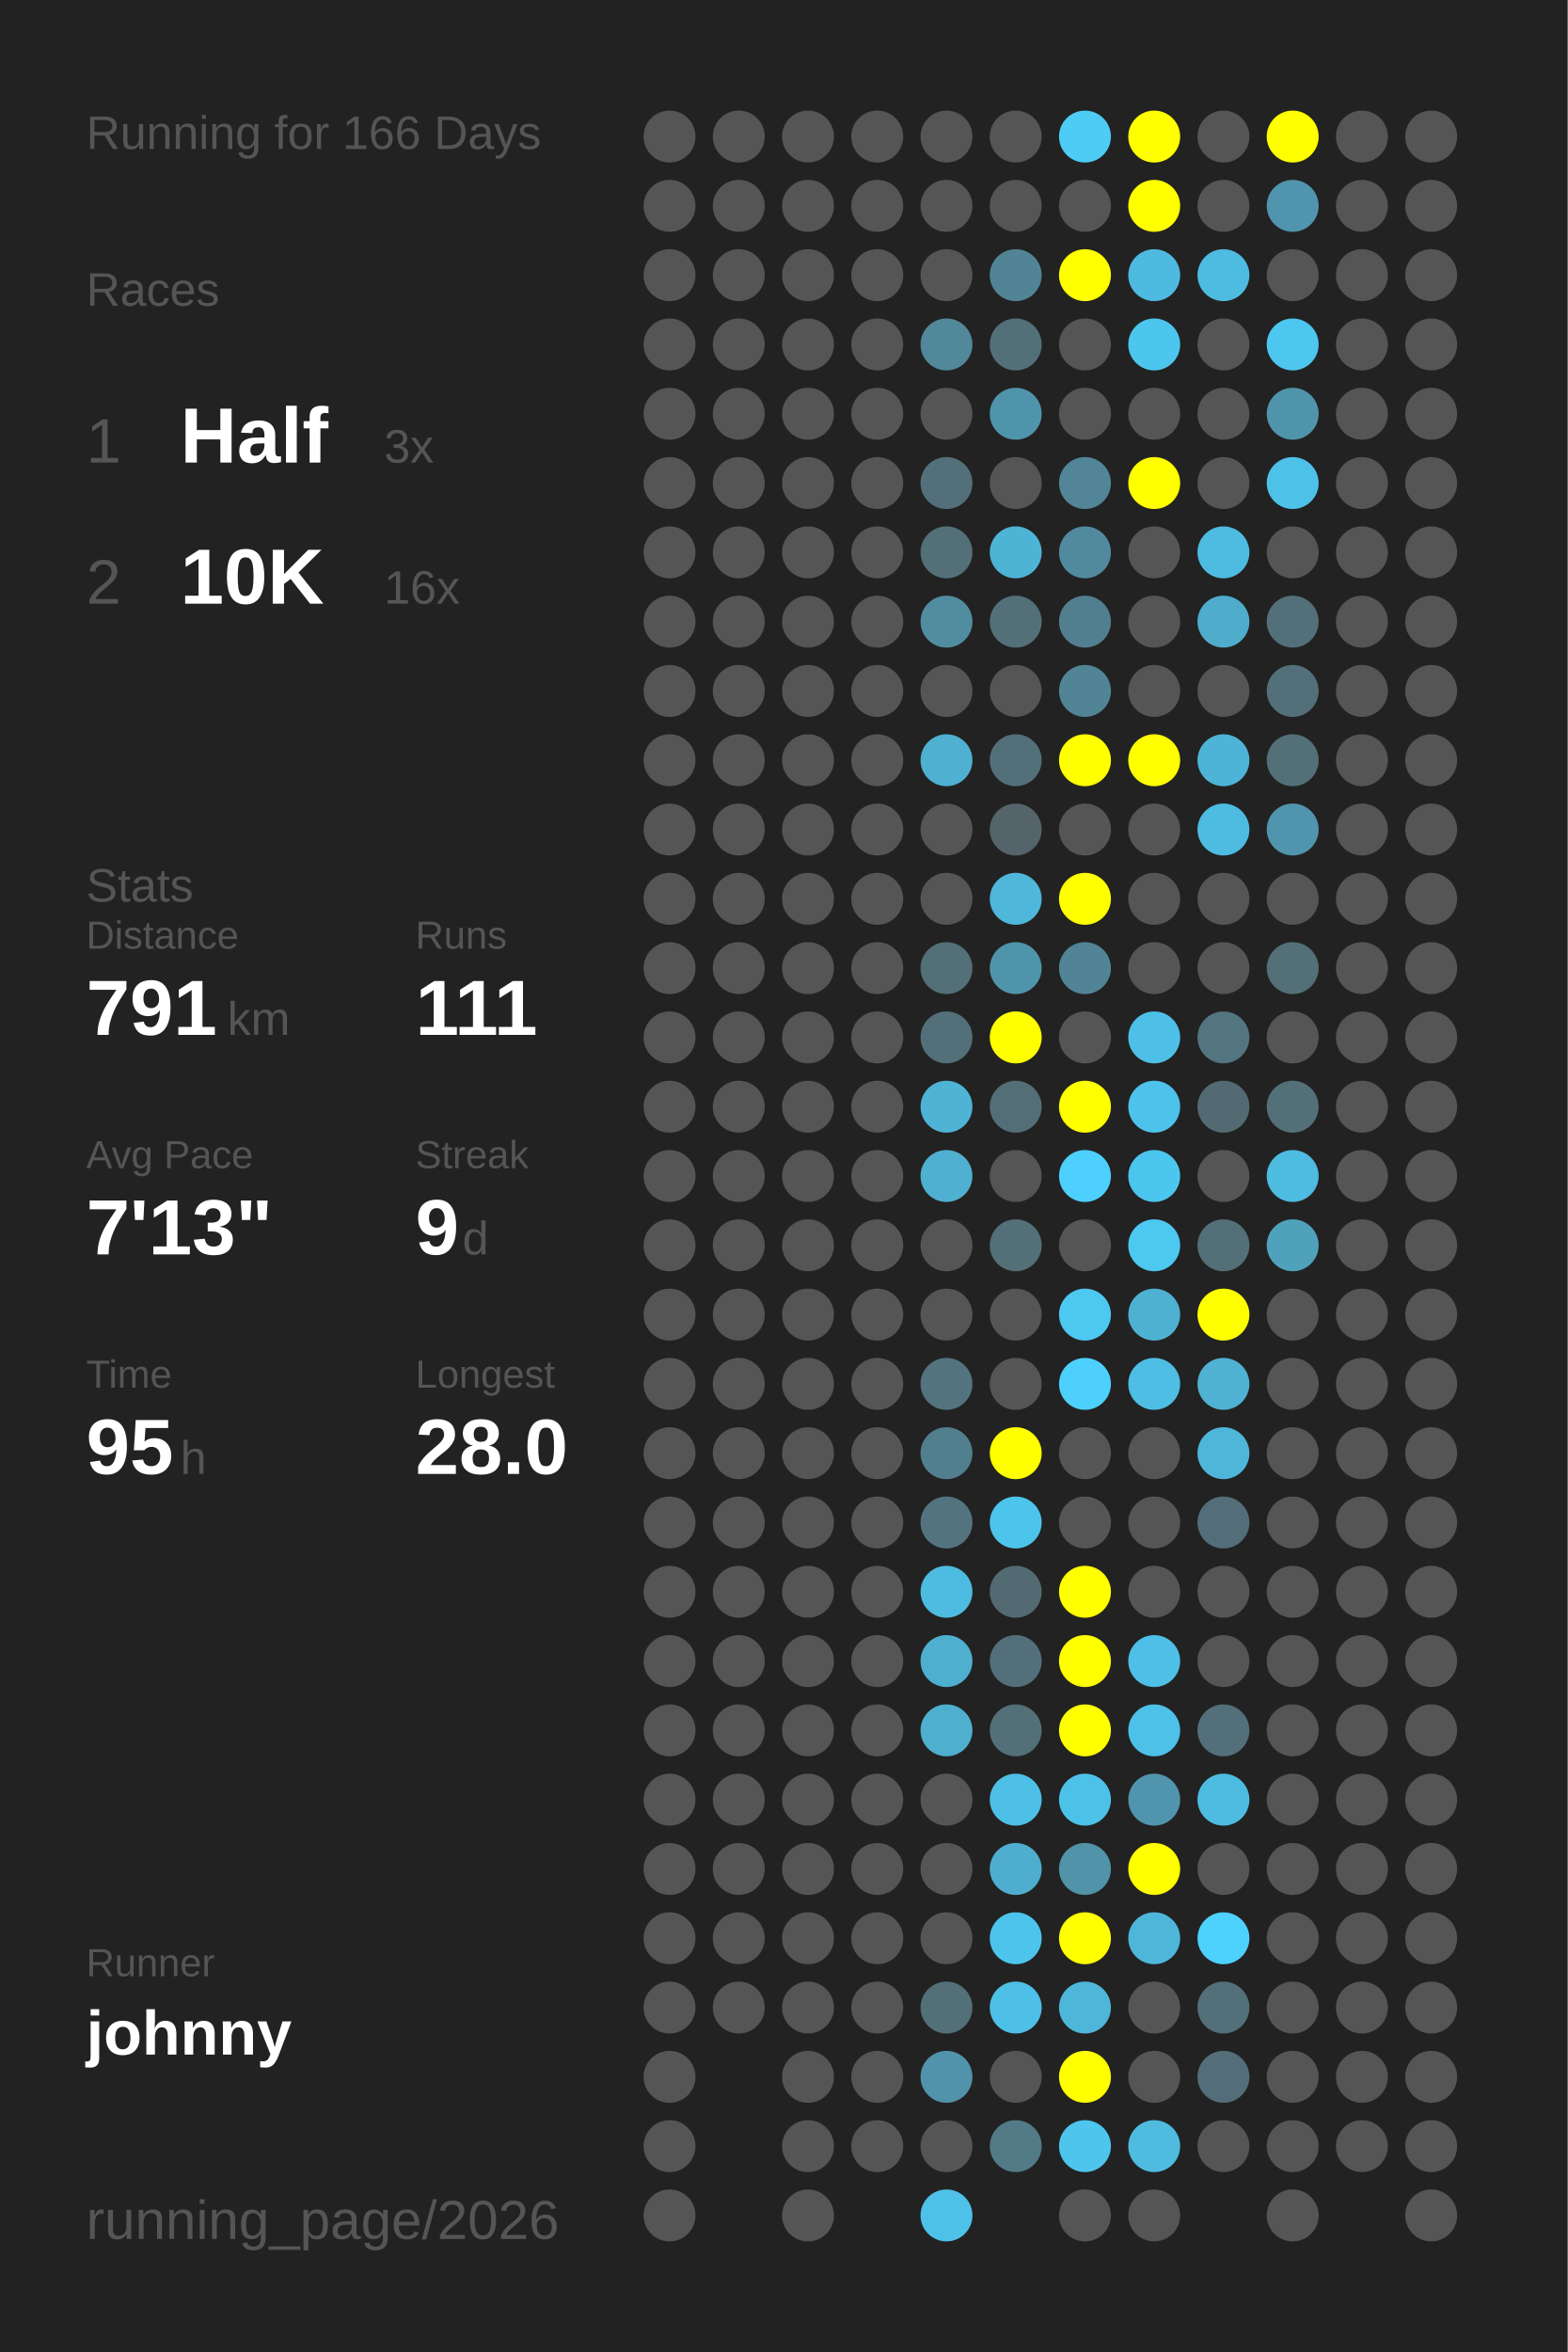
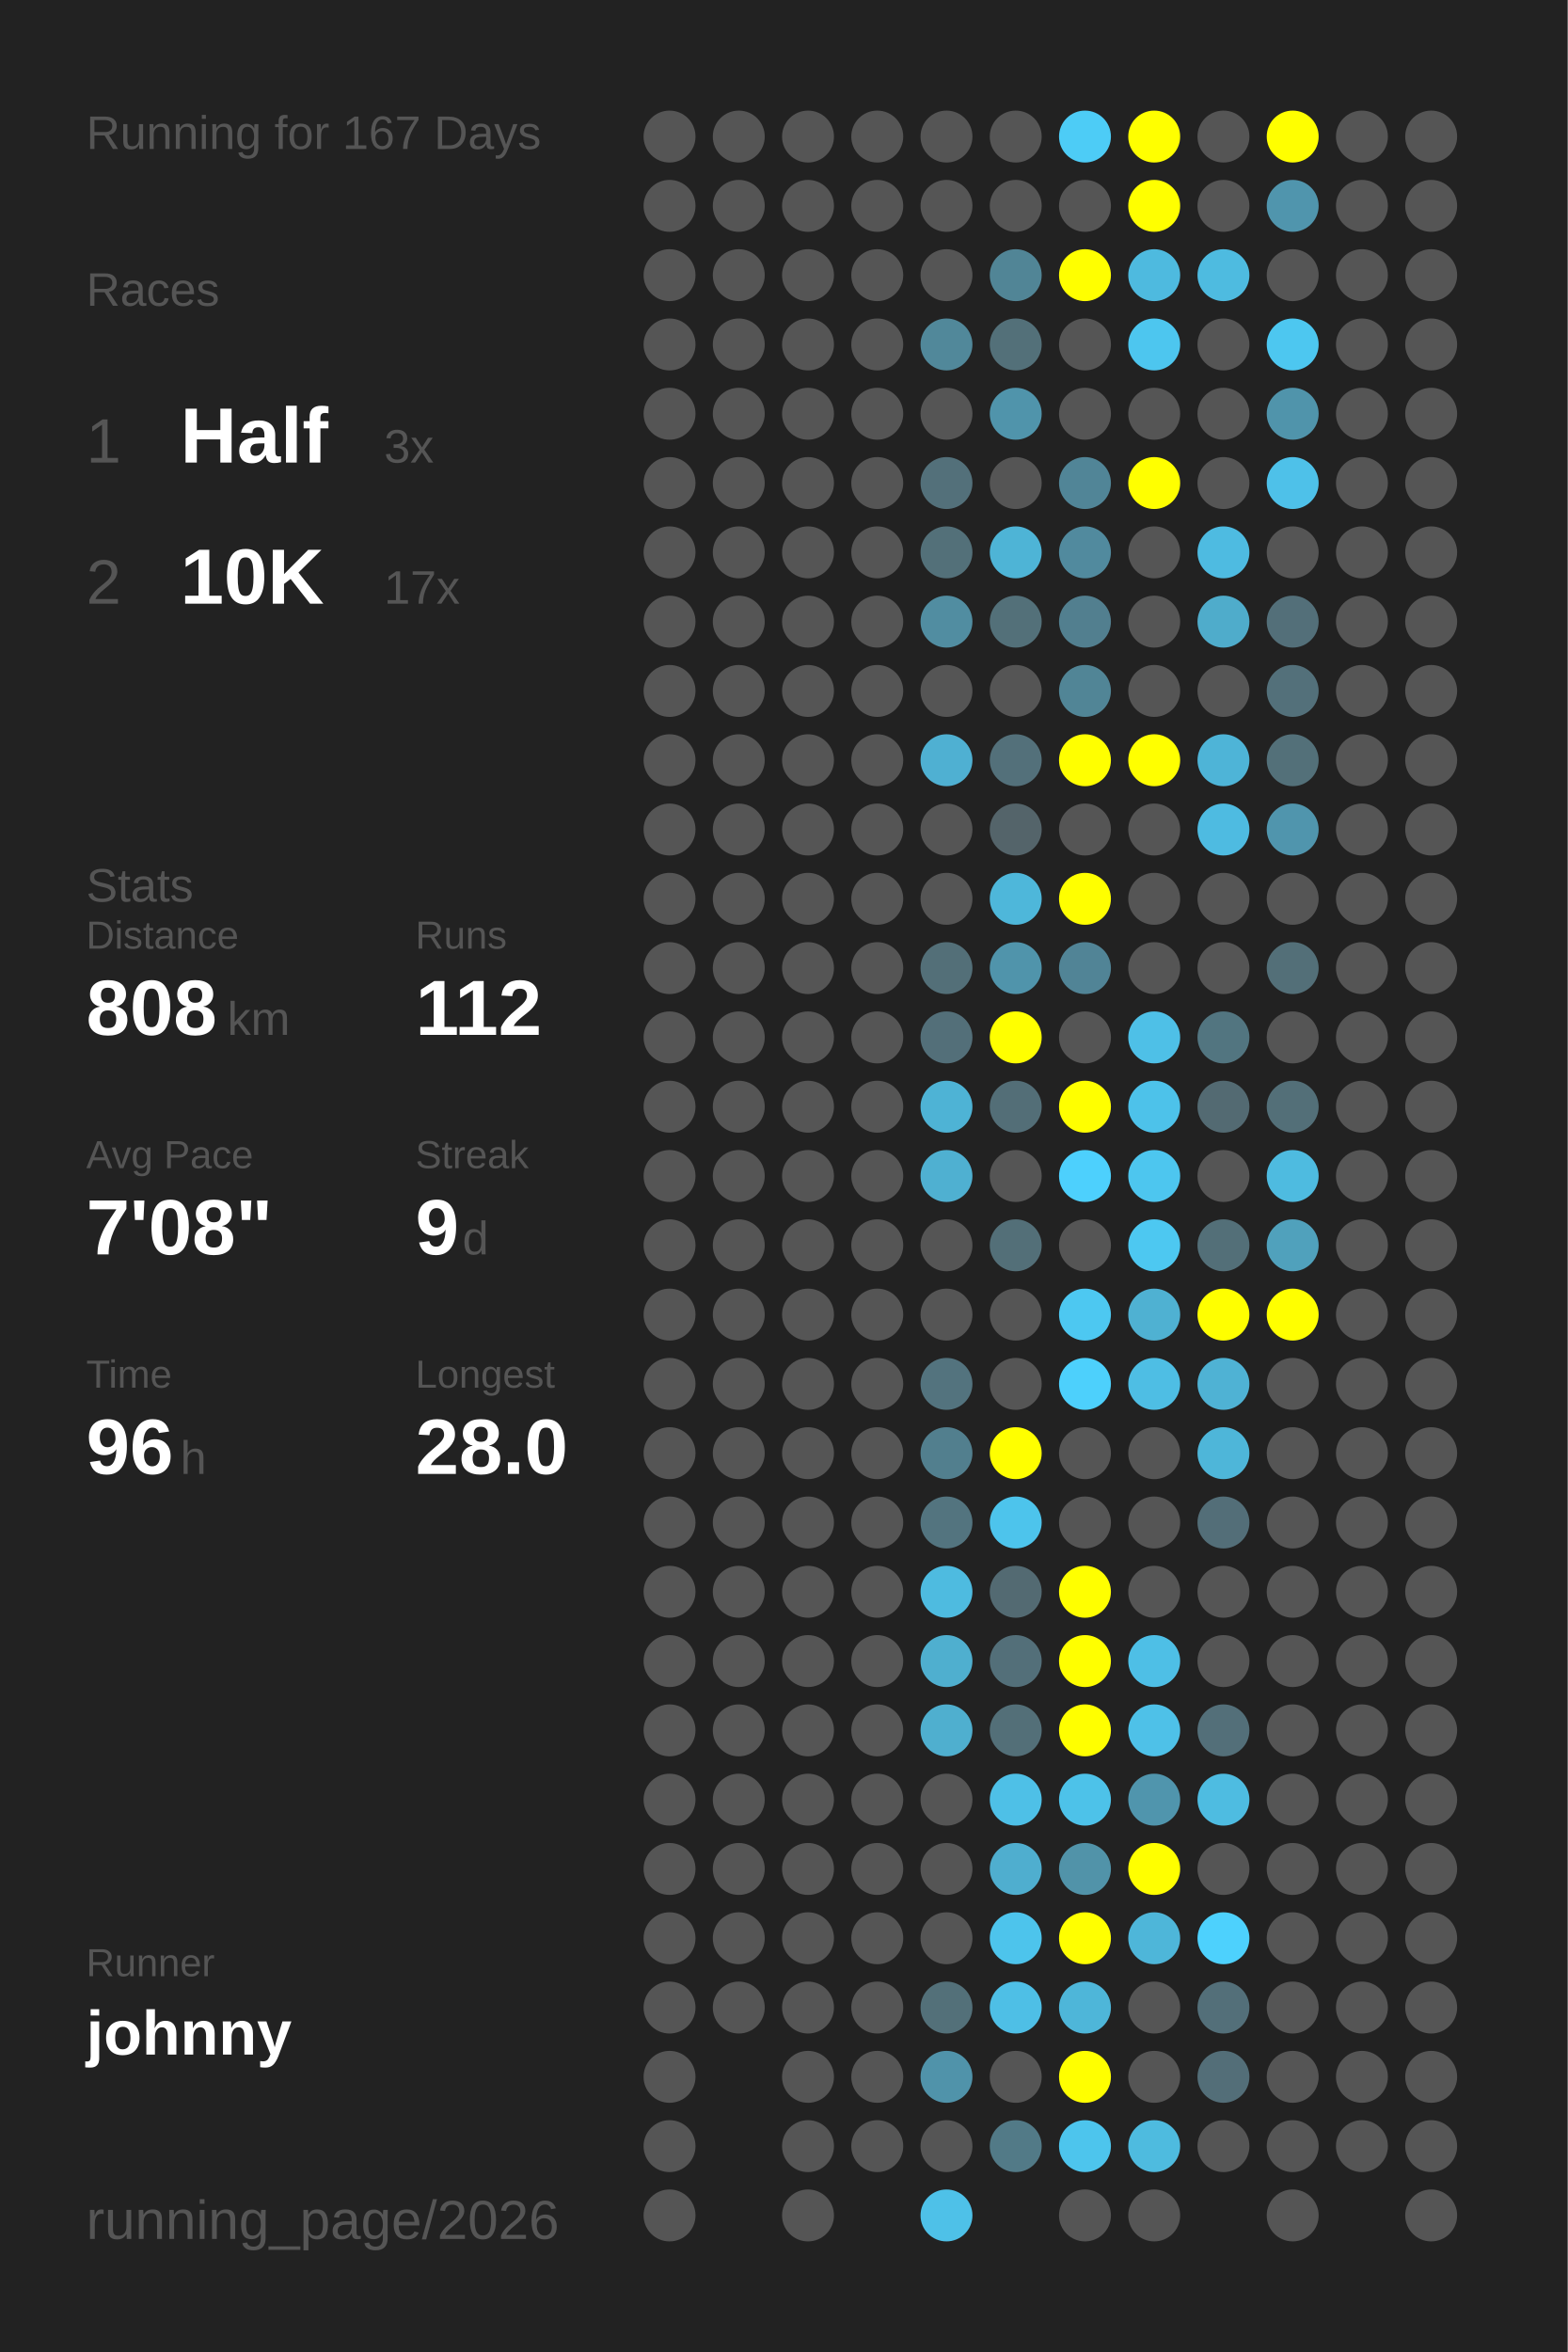
<svg xmlns="http://www.w3.org/2000/svg" baseProfile="full" height="300mm" version="1.1" viewBox="0,0,200,300" width="200mm">
  <defs />
  <rect fill="#222222" height="300" width="200" x="0" y="0" />
-   <text fill="#555555" style="font-size:6px; font-family:Arial;" x="11" y="19">Running for 166 Days</text>
+   <text fill="#555555" style="font-size:6px; font-family:Arial;" x="11" y="19">Running for 167 Days</text>
  <text fill="#555555" style="font-size:6px; font-family:Arial;" x="11" y="39">Races</text>
  <text fill="#555555" style="font-size:8px; font-family:Arial;" x="11" y="59">1</text>
  <text fill="#FFFFFF" style="font-size:10px; font-family:Arial; font-weight:bold;" x="23" y="59">Half</text>
  <text fill="#555555" style="font-size:6px; font-family:Arial;" x="49" y="59">3x</text>
  <text fill="#555555" style="font-size:8px; font-family:Arial;" x="11" y="77">2</text>
  <text fill="#FFFFFF" style="font-size:10px; font-family:Arial; font-weight:bold;" x="23" y="77">10K</text>
-   <text fill="#555555" style="font-size:6px; font-family:Arial;" x="49" y="77">16x</text>
+   <text fill="#555555" style="font-size:6px; font-family:Arial;" x="49" y="77">17x</text>
  <text fill="#555555" style="font-size:6px; font-family:Arial;" x="11" y="115">Stats</text>
  <text fill="#555555" style="font-size:5px; font-family:Arial;" x="11" y="121">Distance</text>
-   <text fill="#FFFFFF" style="font-size:10px; font-family:Arial; font-weight:bold;" x="11" y="132">791</text>
+   <text fill="#FFFFFF" style="font-size:10px; font-family:Arial; font-weight:bold;" x="11" y="132">808</text>
  <text fill="#555555" style="font-size:6px; font-family:Arial;" x="29" y="132">km</text>
  <text fill="#555555" style="font-size:5px; font-family:Arial;" x="53" y="121">Runs</text>
-   <text fill="#FFFFFF" style="font-size:10px; font-family:Arial; font-weight:bold;" x="53" y="132">111</text>
+   <text fill="#FFFFFF" style="font-size:10px; font-family:Arial; font-weight:bold;" x="53" y="132">112</text>
  <text fill="#555555" style="font-size:5px; font-family:Arial;" x="11" y="149">Avg Pace</text>
-   <text fill="#FFFFFF" style="font-size:10px; font-family:Arial; font-weight:bold;" x="11" y="160">7'13"</text>
+   <text fill="#FFFFFF" style="font-size:10px; font-family:Arial; font-weight:bold;" x="11" y="160">7'08"</text>
  <text fill="#555555" style="font-size:5px; font-family:Arial;" x="53" y="149">Streak</text>
  <text fill="#FFFFFF" style="font-size:10px; font-family:Arial; font-weight:bold;" x="53" y="160">9</text>
  <text fill="#555555" style="font-size:6px; font-family:Arial;" x="59" y="160">d</text>
  <text fill="#555555" style="font-size:5px; font-family:Arial;" x="11" y="177">Time</text>
-   <text fill="#FFFFFF" style="font-size:10px; font-family:Arial; font-weight:bold;" x="11" y="188">95</text>
+   <text fill="#FFFFFF" style="font-size:10px; font-family:Arial; font-weight:bold;" x="11" y="188">96</text>
  <text fill="#555555" style="font-size:6px; font-family:Arial;" x="23" y="188">h</text>
  <text fill="#555555" style="font-size:5px; font-family:Arial;" x="53" y="177">Longest</text>
  <text fill="#FFFFFF" style="font-size:10px; font-family:Arial; font-weight:bold;" x="53" y="188">28.0</text>
  <text fill="#555555" style="font-size:5px; font-family:Arial;" x="11" y="252.065">Runner</text>
  <text fill="#FFFFFF" style="font-size:8px; font-family:Arial; font-weight:bold;" x="11" y="262.065">johnny</text>
  <text fill="#555555" style="font-size:7px; font-family:Arial;" x="11" y="285.581">running_page/2026</text>
  <circle cx="85.417" cy="17.419" fill="#555555" r="3.312" />
  <circle cx="85.417" cy="26.258" fill="#555555" r="3.312" />
  <circle cx="85.417" cy="35.097" fill="#555555" r="3.312" />
  <circle cx="85.417" cy="43.935" fill="#555555" r="3.312" />
  <circle cx="85.417" cy="52.774" fill="#555555" r="3.312" />
  <circle cx="85.417" cy="61.613" fill="#555555" r="3.312" />
  <circle cx="85.417" cy="70.452" fill="#555555" r="3.312" />
  <circle cx="85.417" cy="79.29" fill="#555555" r="3.312" />
  <circle cx="85.417" cy="88.129" fill="#555555" r="3.312" />
  <circle cx="85.417" cy="96.968" fill="#555555" r="3.312" />
  <circle cx="85.417" cy="105.806" fill="#555555" r="3.312" />
  <circle cx="85.417" cy="114.645" fill="#555555" r="3.312" />
  <circle cx="85.417" cy="123.484" fill="#555555" r="3.312" />
  <circle cx="85.417" cy="132.323" fill="#555555" r="3.312" />
  <circle cx="85.417" cy="141.161" fill="#555555" r="3.312" />
  <circle cx="85.417" cy="150" fill="#555555" r="3.312" />
  <circle cx="85.417" cy="158.839" fill="#555555" r="3.312" />
  <circle cx="85.417" cy="167.677" fill="#555555" r="3.312" />
  <circle cx="85.417" cy="176.516" fill="#555555" r="3.312" />
  <circle cx="85.417" cy="185.355" fill="#555555" r="3.312" />
  <circle cx="85.417" cy="194.194" fill="#555555" r="3.312" />
  <circle cx="85.417" cy="203.032" fill="#555555" r="3.312" />
  <circle cx="85.417" cy="211.871" fill="#555555" r="3.312" />
  <circle cx="85.417" cy="220.71" fill="#555555" r="3.312" />
  <circle cx="85.417" cy="229.548" fill="#555555" r="3.312" />
  <circle cx="85.417" cy="238.387" fill="#555555" r="3.312" />
  <circle cx="85.417" cy="247.226" fill="#555555" r="3.312" />
  <circle cx="85.417" cy="256.065" fill="#555555" r="3.312" />
  <circle cx="85.417" cy="264.903" fill="#555555" r="3.312" />
  <circle cx="85.417" cy="273.742" fill="#555555" r="3.312" />
  <circle cx="85.417" cy="282.581" fill="#555555" r="3.312" />
  <circle cx="94.25" cy="17.419" fill="#555555" r="3.312" />
  <circle cx="94.25" cy="26.258" fill="#555555" r="3.312" />
  <circle cx="94.25" cy="35.097" fill="#555555" r="3.312" />
  <circle cx="94.25" cy="43.935" fill="#555555" r="3.312" />
  <circle cx="94.25" cy="52.774" fill="#555555" r="3.312" />
  <circle cx="94.25" cy="61.613" fill="#555555" r="3.312" />
  <circle cx="94.25" cy="70.452" fill="#555555" r="3.312" />
  <circle cx="94.25" cy="79.29" fill="#555555" r="3.312" />
  <circle cx="94.25" cy="88.129" fill="#555555" r="3.312" />
  <circle cx="94.25" cy="96.968" fill="#555555" r="3.312" />
  <circle cx="94.25" cy="105.806" fill="#555555" r="3.312" />
  <circle cx="94.25" cy="114.645" fill="#555555" r="3.312" />
  <circle cx="94.25" cy="123.484" fill="#555555" r="3.312" />
  <circle cx="94.25" cy="132.323" fill="#555555" r="3.312" />
  <circle cx="94.25" cy="141.161" fill="#555555" r="3.312" />
  <circle cx="94.25" cy="150" fill="#555555" r="3.312" />
  <circle cx="94.25" cy="158.839" fill="#555555" r="3.312" />
  <circle cx="94.25" cy="167.677" fill="#555555" r="3.312" />
  <circle cx="94.25" cy="176.516" fill="#555555" r="3.312" />
  <circle cx="94.25" cy="185.355" fill="#555555" r="3.312" />
  <circle cx="94.25" cy="194.194" fill="#555555" r="3.312" />
  <circle cx="94.25" cy="203.032" fill="#555555" r="3.312" />
  <circle cx="94.25" cy="211.871" fill="#555555" r="3.312" />
  <circle cx="94.25" cy="220.71" fill="#555555" r="3.312" />
  <circle cx="94.25" cy="229.548" fill="#555555" r="3.312" />
  <circle cx="94.25" cy="238.387" fill="#555555" r="3.312" />
  <circle cx="94.25" cy="247.226" fill="#555555" r="3.312" />
  <circle cx="94.25" cy="256.065" fill="#555555" r="3.312" />
  <circle cx="103.083" cy="17.419" fill="#555555" r="3.312" />
  <circle cx="103.083" cy="26.258" fill="#555555" r="3.312" />
  <circle cx="103.083" cy="35.097" fill="#555555" r="3.312" />
  <circle cx="103.083" cy="43.935" fill="#555555" r="3.312" />
  <circle cx="103.083" cy="52.774" fill="#555555" r="3.312" />
  <circle cx="103.083" cy="61.613" fill="#555555" r="3.312" />
  <circle cx="103.083" cy="70.452" fill="#555555" r="3.312" />
  <circle cx="103.083" cy="79.29" fill="#555555" r="3.312" />
  <circle cx="103.083" cy="88.129" fill="#555555" r="3.312" />
  <circle cx="103.083" cy="96.968" fill="#555555" r="3.312" />
  <circle cx="103.083" cy="105.806" fill="#555555" r="3.312" />
  <circle cx="103.083" cy="114.645" fill="#555555" r="3.312" />
  <circle cx="103.083" cy="123.484" fill="#555555" r="3.312" />
  <circle cx="103.083" cy="132.323" fill="#555555" r="3.312" />
  <circle cx="103.083" cy="141.161" fill="#555555" r="3.312" />
  <circle cx="103.083" cy="150" fill="#555555" r="3.312" />
  <circle cx="103.083" cy="158.839" fill="#555555" r="3.312" />
  <circle cx="103.083" cy="167.677" fill="#555555" r="3.312" />
  <circle cx="103.083" cy="176.516" fill="#555555" r="3.312" />
  <circle cx="103.083" cy="185.355" fill="#555555" r="3.312" />
  <circle cx="103.083" cy="194.194" fill="#555555" r="3.312" />
  <circle cx="103.083" cy="203.032" fill="#555555" r="3.312" />
  <circle cx="103.083" cy="211.871" fill="#555555" r="3.312" />
  <circle cx="103.083" cy="220.71" fill="#555555" r="3.312" />
  <circle cx="103.083" cy="229.548" fill="#555555" r="3.312" />
  <circle cx="103.083" cy="238.387" fill="#555555" r="3.312" />
  <circle cx="103.083" cy="247.226" fill="#555555" r="3.312" />
  <circle cx="103.083" cy="256.065" fill="#555555" r="3.312" />
  <circle cx="103.083" cy="264.903" fill="#555555" r="3.312" />
  <circle cx="103.083" cy="273.742" fill="#555555" r="3.312" />
  <circle cx="103.083" cy="282.581" fill="#555555" r="3.312" />
  <circle cx="111.917" cy="17.419" fill="#555555" r="3.312" />
  <circle cx="111.917" cy="26.258" fill="#555555" r="3.312" />
  <circle cx="111.917" cy="35.097" fill="#555555" r="3.312" />
  <circle cx="111.917" cy="43.935" fill="#555555" r="3.312" />
  <circle cx="111.917" cy="52.774" fill="#555555" r="3.312" />
  <circle cx="111.917" cy="61.613" fill="#555555" r="3.312" />
  <circle cx="111.917" cy="70.452" fill="#555555" r="3.312" />
  <circle cx="111.917" cy="79.29" fill="#555555" r="3.312" />
  <circle cx="111.917" cy="88.129" fill="#555555" r="3.312" />
  <circle cx="111.917" cy="96.968" fill="#555555" r="3.312" />
  <circle cx="111.917" cy="105.806" fill="#555555" r="3.312" />
  <circle cx="111.917" cy="114.645" fill="#555555" r="3.312" />
  <circle cx="111.917" cy="123.484" fill="#555555" r="3.312" />
  <circle cx="111.917" cy="132.323" fill="#555555" r="3.312" />
  <circle cx="111.917" cy="141.161" fill="#555555" r="3.312" />
  <circle cx="111.917" cy="150" fill="#555555" r="3.312" />
  <circle cx="111.917" cy="158.839" fill="#555555" r="3.312" />
  <circle cx="111.917" cy="167.677" fill="#555555" r="3.312" />
  <circle cx="111.917" cy="176.516" fill="#555555" r="3.312" />
  <circle cx="111.917" cy="185.355" fill="#555555" r="3.312" />
  <circle cx="111.917" cy="194.194" fill="#555555" r="3.312" />
  <circle cx="111.917" cy="203.032" fill="#555555" r="3.312" />
  <circle cx="111.917" cy="211.871" fill="#555555" r="3.312" />
  <circle cx="111.917" cy="220.71" fill="#555555" r="3.312" />
  <circle cx="111.917" cy="229.548" fill="#555555" r="3.312" />
  <circle cx="111.917" cy="238.387" fill="#555555" r="3.312" />
  <circle cx="111.917" cy="247.226" fill="#555555" r="3.312" />
  <circle cx="111.917" cy="256.065" fill="#555555" r="3.312" />
  <circle cx="111.917" cy="264.903" fill="#555555" r="3.312" />
  <circle cx="111.917" cy="273.742" fill="#555555" r="3.312" />
  <circle cx="120.75" cy="17.419" fill="#555555" r="3.312" />
  <circle cx="120.75" cy="26.258" fill="#555555" r="3.312" />
  <circle cx="120.75" cy="35.097" fill="#555555" r="3.312" />
  <circle cx="120.75" cy="43.935" fill="#51889a" r="3.312" />
  <circle cx="120.75" cy="52.774" fill="#555555" r="3.312" />
  <circle cx="120.75" cy="61.613" fill="#53707a" r="3.312" />
  <circle cx="120.75" cy="70.452" fill="#537079" r="3.312" />
  <circle cx="120.75" cy="79.29" fill="#518da1" r="3.312" />
  <circle cx="120.75" cy="88.129" fill="#555555" r="3.312" />
  <circle cx="120.75" cy="96.968" fill="#4fb0d2" r="3.312" />
  <circle cx="120.75" cy="105.806" fill="#555555" r="3.312" />
  <circle cx="120.75" cy="114.645" fill="#555555" r="3.312" />
  <circle cx="120.75" cy="123.484" fill="#536f78" r="3.312" />
  <circle cx="120.75" cy="132.323" fill="#536f79" r="3.312" />
  <circle cx="120.75" cy="141.161" fill="#4eb3d5" r="3.312" />
  <circle cx="120.75" cy="150" fill="#4fb0d1" r="3.312" />
  <circle cx="120.75" cy="158.839" fill="#555555" r="3.312" />
  <circle cx="120.75" cy="167.677" fill="#555555" r="3.312" />
  <circle cx="120.75" cy="176.516" fill="#53737e" r="3.312" />
  <circle cx="120.75" cy="185.355" fill="#527f8e" r="3.312" />
  <circle cx="120.75" cy="194.194" fill="#53747f" r="3.312" />
  <circle cx="120.75" cy="203.032" fill="#4ebbe0" r="3.312" />
  <circle cx="120.75" cy="211.871" fill="#4fafcf" r="3.312" />
  <circle cx="120.75" cy="220.71" fill="#4fafcf" r="3.312" />
  <circle cx="120.75" cy="229.548" fill="#555555" r="3.312" />
  <circle cx="120.75" cy="238.387" fill="#555555" r="3.312" />
  <circle cx="120.75" cy="247.226" fill="#555555" r="3.312" />
  <circle cx="120.75" cy="256.065" fill="#537079" r="3.312" />
  <circle cx="120.75" cy="264.903" fill="#5093aa" r="3.312" />
  <circle cx="120.75" cy="273.742" fill="#555555" r="3.312" />
  <circle cx="120.75" cy="282.581" fill="#4ec1e8" r="3.312" />
  <circle cx="129.583" cy="17.419" fill="#555555" r="3.312" />
  <circle cx="129.583" cy="26.258" fill="#555555" r="3.312" />
  <circle cx="129.583" cy="35.097" fill="#518596" r="3.312" />
  <circle cx="129.583" cy="43.935" fill="#537079" r="3.312" />
  <circle cx="129.583" cy="52.774" fill="#5094ab" r="3.312" />
  <circle cx="129.583" cy="61.613" fill="#555555" r="3.312" />
  <circle cx="129.583" cy="70.452" fill="#4eb4d6" r="3.312" />
  <circle cx="129.583" cy="79.29" fill="#537079" r="3.312" />
  <circle cx="129.583" cy="88.129" fill="#555555" r="3.312" />
  <circle cx="129.583" cy="96.968" fill="#53707a" r="3.312" />
  <circle cx="129.583" cy="105.806" fill="#54646a" r="3.312" />
  <circle cx="129.583" cy="114.645" fill="#4eb7da" r="3.312" />
  <circle cx="129.583" cy="123.484" fill="#5094ab" r="3.312" />
  <circle cx="129.583" cy="132.323" fill="#FFFF00" r="3.312" />
  <circle cx="129.583" cy="141.161" fill="#536e77" r="3.312" />
  <circle cx="129.583" cy="150" fill="#555555" r="3.312" />
  <circle cx="129.583" cy="158.839" fill="#536f78" r="3.312" />
  <circle cx="129.583" cy="167.677" fill="#555555" r="3.312" />
  <circle cx="129.583" cy="176.516" fill="#555555" r="3.312" />
  <circle cx="129.583" cy="185.355" fill="#FFFF00" r="3.312" />
  <circle cx="129.583" cy="194.194" fill="#4dc4ec" r="3.312" />
  <circle cx="129.583" cy="203.032" fill="#536a72" r="3.312" />
  <circle cx="129.583" cy="211.871" fill="#536f79" r="3.312" />
  <circle cx="129.583" cy="220.71" fill="#536f78" r="3.312" />
  <circle cx="129.583" cy="229.548" fill="#4ec0e7" r="3.312" />
  <circle cx="129.583" cy="238.387" fill="#4faecf" r="3.312" />
  <circle cx="129.583" cy="247.226" fill="#4dc4ec" r="3.312" />
  <circle cx="129.583" cy="256.065" fill="#4ebfe6" r="3.312" />
  <circle cx="129.583" cy="264.903" fill="#555555" r="3.312" />
  <circle cx="129.583" cy="273.742" fill="#527a87" r="3.312" />
  <circle cx="138.417" cy="17.419" fill="#4dccf6" r="3.312" />
  <circle cx="138.417" cy="26.258" fill="#555555" r="3.312" />
  <circle cx="138.417" cy="35.097" fill="#FFFF00" r="3.312" />
  <circle cx="138.417" cy="43.935" fill="#555555" r="3.312" />
  <circle cx="138.417" cy="52.774" fill="#555555" r="3.312" />
  <circle cx="138.417" cy="61.613" fill="#518597" r="3.312" />
  <circle cx="138.417" cy="70.452" fill="#518a9e" r="3.312" />
  <circle cx="138.417" cy="79.29" fill="#527f8f" r="3.312" />
  <circle cx="138.417" cy="88.129" fill="#518596" r="3.312" />
  <circle cx="138.417" cy="96.968" fill="#FFFF00" r="3.312" />
  <circle cx="138.417" cy="105.806" fill="#555555" r="3.312" />
  <circle cx="138.417" cy="114.645" fill="#FFFF00" r="3.312" />
  <circle cx="138.417" cy="123.484" fill="#518496" r="3.312" />
  <circle cx="138.417" cy="132.323" fill="#555555" r="3.312" />
  <circle cx="138.417" cy="141.161" fill="#FFFF00" r="3.312" />
  <circle cx="138.417" cy="150" fill="#4dd0fd" r="3.312" />
  <circle cx="138.417" cy="158.839" fill="#555555" r="3.312" />
  <circle cx="138.417" cy="167.677" fill="#4dc8f1" r="3.312" />
  <circle cx="138.417" cy="176.516" fill="#4dd0fc" r="3.312" />
  <circle cx="138.417" cy="185.355" fill="#555555" r="3.312" />
  <circle cx="138.417" cy="194.194" fill="#555555" r="3.312" />
  <circle cx="138.417" cy="203.032" fill="#FFFF00" r="3.312" />
  <circle cx="138.417" cy="211.871" fill="#FFFF00" r="3.312" />
  <circle cx="138.417" cy="220.71" fill="#FFFF00" r="3.312" />
  <circle cx="138.417" cy="229.548" fill="#4dc2e9" r="3.312" />
  <circle cx="138.417" cy="238.387" fill="#5193a9" r="3.312" />
  <circle cx="138.417" cy="247.226" fill="#FFFF00" r="3.312" />
  <circle cx="138.417" cy="256.065" fill="#4eb6d9" r="3.312" />
  <circle cx="138.417" cy="264.903" fill="#FFFF00" r="3.312" />
  <circle cx="138.417" cy="273.742" fill="#4dc5ed" r="3.312" />
  <circle cx="138.417" cy="282.581" fill="#555555" r="3.312" />
  <circle cx="147.25" cy="17.419" fill="#FFFF00" r="3.312" />
  <circle cx="147.25" cy="26.258" fill="#FFFF00" r="3.312" />
  <circle cx="147.25" cy="35.097" fill="#4ebadf" r="3.312" />
  <circle cx="147.25" cy="43.935" fill="#4dc6ef" r="3.312" />
  <circle cx="147.25" cy="52.774" fill="#555555" r="3.312" />
  <circle cx="147.25" cy="61.613" fill="#FFFF00" r="3.312" />
  <circle cx="147.25" cy="70.452" fill="#555555" r="3.312" />
  <circle cx="147.25" cy="79.29" fill="#555555" r="3.312" />
  <circle cx="147.25" cy="88.129" fill="#555555" r="3.312" />
  <circle cx="147.25" cy="96.968" fill="#FFFF00" r="3.312" />
  <circle cx="147.25" cy="105.806" fill="#555555" r="3.312" />
  <circle cx="147.25" cy="114.645" fill="#555555" r="3.312" />
  <circle cx="147.25" cy="123.484" fill="#555555" r="3.312" />
  <circle cx="147.25" cy="132.323" fill="#4ec0e7" r="3.312" />
  <circle cx="147.25" cy="141.161" fill="#4dc2ea" r="3.312" />
  <circle cx="147.25" cy="150" fill="#4dc6ef" r="3.312" />
  <circle cx="147.25" cy="158.839" fill="#4dc8f1" r="3.312" />
  <circle cx="147.25" cy="167.677" fill="#4fb1d2" r="3.312" />
  <circle cx="147.25" cy="176.516" fill="#4ebee4" r="3.312" />
  <circle cx="147.25" cy="185.355" fill="#555555" r="3.312" />
  <circle cx="147.25" cy="194.194" fill="#555555" r="3.312" />
  <circle cx="147.25" cy="203.032" fill="#555555" r="3.312" />
  <circle cx="147.25" cy="211.871" fill="#4ebfe6" r="3.312" />
  <circle cx="147.25" cy="220.71" fill="#4ec1e8" r="3.312" />
  <circle cx="147.25" cy="229.548" fill="#5095ad" r="3.312" />
  <circle cx="147.25" cy="238.387" fill="#FFFF00" r="3.312" />
  <circle cx="147.25" cy="247.226" fill="#4eb6d9" r="3.312" />
  <circle cx="147.25" cy="256.065" fill="#555555" r="3.312" />
  <circle cx="147.25" cy="264.903" fill="#555555" r="3.312" />
  <circle cx="147.25" cy="273.742" fill="#4ebbdf" r="3.312" />
  <circle cx="147.25" cy="282.581" fill="#555555" r="3.312" />
  <circle cx="156.083" cy="17.419" fill="#555555" r="3.312" />
  <circle cx="156.083" cy="26.258" fill="#555555" r="3.312" />
  <circle cx="156.083" cy="35.097" fill="#4ebbe0" r="3.312" />
  <circle cx="156.083" cy="43.935" fill="#555555" r="3.312" />
  <circle cx="156.083" cy="52.774" fill="#555555" r="3.312" />
  <circle cx="156.083" cy="61.613" fill="#555555" r="3.312" />
  <circle cx="156.083" cy="70.452" fill="#4ebbe1" r="3.312" />
  <circle cx="156.083" cy="79.29" fill="#4faccb" r="3.312" />
  <circle cx="156.083" cy="88.129" fill="#555555" r="3.312" />
  <circle cx="156.083" cy="96.968" fill="#4eb4d7" r="3.312" />
  <circle cx="156.083" cy="105.806" fill="#4ebbe1" r="3.312" />
  <circle cx="156.083" cy="114.645" fill="#555555" r="3.312" />
  <circle cx="156.083" cy="123.484" fill="#555555" r="3.312" />
  <circle cx="156.083" cy="132.323" fill="#527580" r="3.312" />
  <circle cx="156.083" cy="141.161" fill="#536a72" r="3.312" />
  <circle cx="156.083" cy="150" fill="#555555" r="3.312" />
  <circle cx="156.083" cy="158.839" fill="#536f78" r="3.312" />
  <circle cx="156.083" cy="167.677" fill="#FFFF00" r="3.312" />
  <circle cx="156.083" cy="176.516" fill="#4fb2d4" r="3.312" />
  <circle cx="156.083" cy="185.355" fill="#4eb6d9" r="3.312" />
  <circle cx="156.083" cy="194.194" fill="#536e78" r="3.312" />
  <circle cx="156.083" cy="203.032" fill="#555555" r="3.312" />
  <circle cx="156.083" cy="211.871" fill="#555555" r="3.312" />
  <circle cx="156.083" cy="220.71" fill="#536f79" r="3.312" />
  <circle cx="156.083" cy="229.548" fill="#4ebce1" r="3.312" />
  <circle cx="156.083" cy="238.387" fill="#555555" r="3.312" />
  <circle cx="156.083" cy="247.226" fill="#4dd1fd" r="3.312" />
  <circle cx="156.083" cy="256.065" fill="#536f79" r="3.312" />
  <circle cx="156.083" cy="264.903" fill="#536e78" r="3.312" />
  <circle cx="156.083" cy="273.742" fill="#555555" r="3.312" />
  <circle cx="164.917" cy="17.419" fill="#FFFF00" r="3.312" />
  <circle cx="164.917" cy="26.258" fill="#5095ad" r="3.312" />
  <circle cx="164.917" cy="35.097" fill="#555555" r="3.312" />
  <circle cx="164.917" cy="43.935" fill="#4dc7f0" r="3.312" />
  <circle cx="164.917" cy="52.774" fill="#5094ab" r="3.312" />
  <circle cx="164.917" cy="61.613" fill="#4ec1e9" r="3.312" />
  <circle cx="164.917" cy="70.452" fill="#555555" r="3.312" />
  <circle cx="164.917" cy="79.29" fill="#536f79" r="3.312" />
  <circle cx="164.917" cy="88.129" fill="#53707a" r="3.312" />
  <circle cx="164.917" cy="96.968" fill="#537079" r="3.312" />
  <circle cx="164.917" cy="105.806" fill="#5095ad" r="3.312" />
  <circle cx="164.917" cy="114.645" fill="#555555" r="3.312" />
  <circle cx="164.917" cy="123.484" fill="#536f78" r="3.312" />
  <circle cx="164.917" cy="132.323" fill="#555555" r="3.312" />
  <circle cx="164.917" cy="141.161" fill="#536f78" r="3.312" />
  <circle cx="164.917" cy="150" fill="#4ebbe0" r="3.312" />
  <circle cx="164.917" cy="158.839" fill="#50a1bc" r="3.312" />
-   <circle cx="164.917" cy="167.677" fill="#555555" r="3.312" />
+   <circle cx="164.917" cy="167.677" fill="#FFFF00" r="3.312" />
  <circle cx="164.917" cy="176.516" fill="#555555" r="3.312" />
  <circle cx="164.917" cy="185.355" fill="#555555" r="3.312" />
  <circle cx="164.917" cy="194.194" fill="#555555" r="3.312" />
  <circle cx="164.917" cy="203.032" fill="#555555" r="3.312" />
  <circle cx="164.917" cy="211.871" fill="#555555" r="3.312" />
  <circle cx="164.917" cy="220.71" fill="#555555" r="3.312" />
  <circle cx="164.917" cy="229.548" fill="#555555" r="3.312" />
  <circle cx="164.917" cy="238.387" fill="#555555" r="3.312" />
  <circle cx="164.917" cy="247.226" fill="#555555" r="3.312" />
  <circle cx="164.917" cy="256.065" fill="#555555" r="3.312" />
  <circle cx="164.917" cy="264.903" fill="#555555" r="3.312" />
  <circle cx="164.917" cy="273.742" fill="#555555" r="3.312" />
  <circle cx="164.917" cy="282.581" fill="#555555" r="3.312" />
  <circle cx="173.75" cy="17.419" fill="#555555" r="3.312" />
  <circle cx="173.75" cy="26.258" fill="#555555" r="3.312" />
  <circle cx="173.75" cy="35.097" fill="#555555" r="3.312" />
  <circle cx="173.75" cy="43.935" fill="#555555" r="3.312" />
  <circle cx="173.75" cy="52.774" fill="#555555" r="3.312" />
  <circle cx="173.75" cy="61.613" fill="#555555" r="3.312" />
  <circle cx="173.75" cy="70.452" fill="#555555" r="3.312" />
  <circle cx="173.75" cy="79.29" fill="#555555" r="3.312" />
  <circle cx="173.75" cy="88.129" fill="#555555" r="3.312" />
  <circle cx="173.75" cy="96.968" fill="#555555" r="3.312" />
  <circle cx="173.75" cy="105.806" fill="#555555" r="3.312" />
  <circle cx="173.75" cy="114.645" fill="#555555" r="3.312" />
  <circle cx="173.75" cy="123.484" fill="#555555" r="3.312" />
  <circle cx="173.75" cy="132.323" fill="#555555" r="3.312" />
  <circle cx="173.75" cy="141.161" fill="#555555" r="3.312" />
  <circle cx="173.75" cy="150" fill="#555555" r="3.312" />
  <circle cx="173.75" cy="158.839" fill="#555555" r="3.312" />
  <circle cx="173.75" cy="167.677" fill="#555555" r="3.312" />
  <circle cx="173.75" cy="176.516" fill="#555555" r="3.312" />
  <circle cx="173.75" cy="185.355" fill="#555555" r="3.312" />
  <circle cx="173.75" cy="194.194" fill="#555555" r="3.312" />
  <circle cx="173.75" cy="203.032" fill="#555555" r="3.312" />
  <circle cx="173.75" cy="211.871" fill="#555555" r="3.312" />
  <circle cx="173.75" cy="220.71" fill="#555555" r="3.312" />
  <circle cx="173.75" cy="229.548" fill="#555555" r="3.312" />
  <circle cx="173.75" cy="238.387" fill="#555555" r="3.312" />
  <circle cx="173.75" cy="247.226" fill="#555555" r="3.312" />
  <circle cx="173.75" cy="256.065" fill="#555555" r="3.312" />
  <circle cx="173.75" cy="264.903" fill="#555555" r="3.312" />
  <circle cx="173.75" cy="273.742" fill="#555555" r="3.312" />
  <circle cx="182.583" cy="17.419" fill="#555555" r="3.312" />
  <circle cx="182.583" cy="26.258" fill="#555555" r="3.312" />
  <circle cx="182.583" cy="35.097" fill="#555555" r="3.312" />
  <circle cx="182.583" cy="43.935" fill="#555555" r="3.312" />
  <circle cx="182.583" cy="52.774" fill="#555555" r="3.312" />
  <circle cx="182.583" cy="61.613" fill="#555555" r="3.312" />
  <circle cx="182.583" cy="70.452" fill="#555555" r="3.312" />
  <circle cx="182.583" cy="79.29" fill="#555555" r="3.312" />
  <circle cx="182.583" cy="88.129" fill="#555555" r="3.312" />
  <circle cx="182.583" cy="96.968" fill="#555555" r="3.312" />
  <circle cx="182.583" cy="105.806" fill="#555555" r="3.312" />
  <circle cx="182.583" cy="114.645" fill="#555555" r="3.312" />
  <circle cx="182.583" cy="123.484" fill="#555555" r="3.312" />
  <circle cx="182.583" cy="132.323" fill="#555555" r="3.312" />
  <circle cx="182.583" cy="141.161" fill="#555555" r="3.312" />
  <circle cx="182.583" cy="150" fill="#555555" r="3.312" />
  <circle cx="182.583" cy="158.839" fill="#555555" r="3.312" />
  <circle cx="182.583" cy="167.677" fill="#555555" r="3.312" />
  <circle cx="182.583" cy="176.516" fill="#555555" r="3.312" />
  <circle cx="182.583" cy="185.355" fill="#555555" r="3.312" />
  <circle cx="182.583" cy="194.194" fill="#555555" r="3.312" />
  <circle cx="182.583" cy="203.032" fill="#555555" r="3.312" />
  <circle cx="182.583" cy="211.871" fill="#555555" r="3.312" />
  <circle cx="182.583" cy="220.71" fill="#555555" r="3.312" />
  <circle cx="182.583" cy="229.548" fill="#555555" r="3.312" />
  <circle cx="182.583" cy="238.387" fill="#555555" r="3.312" />
  <circle cx="182.583" cy="247.226" fill="#555555" r="3.312" />
  <circle cx="182.583" cy="256.065" fill="#555555" r="3.312" />
  <circle cx="182.583" cy="264.903" fill="#555555" r="3.312" />
  <circle cx="182.583" cy="273.742" fill="#555555" r="3.312" />
  <circle cx="182.583" cy="282.581" fill="#555555" r="3.312" />
</svg>
